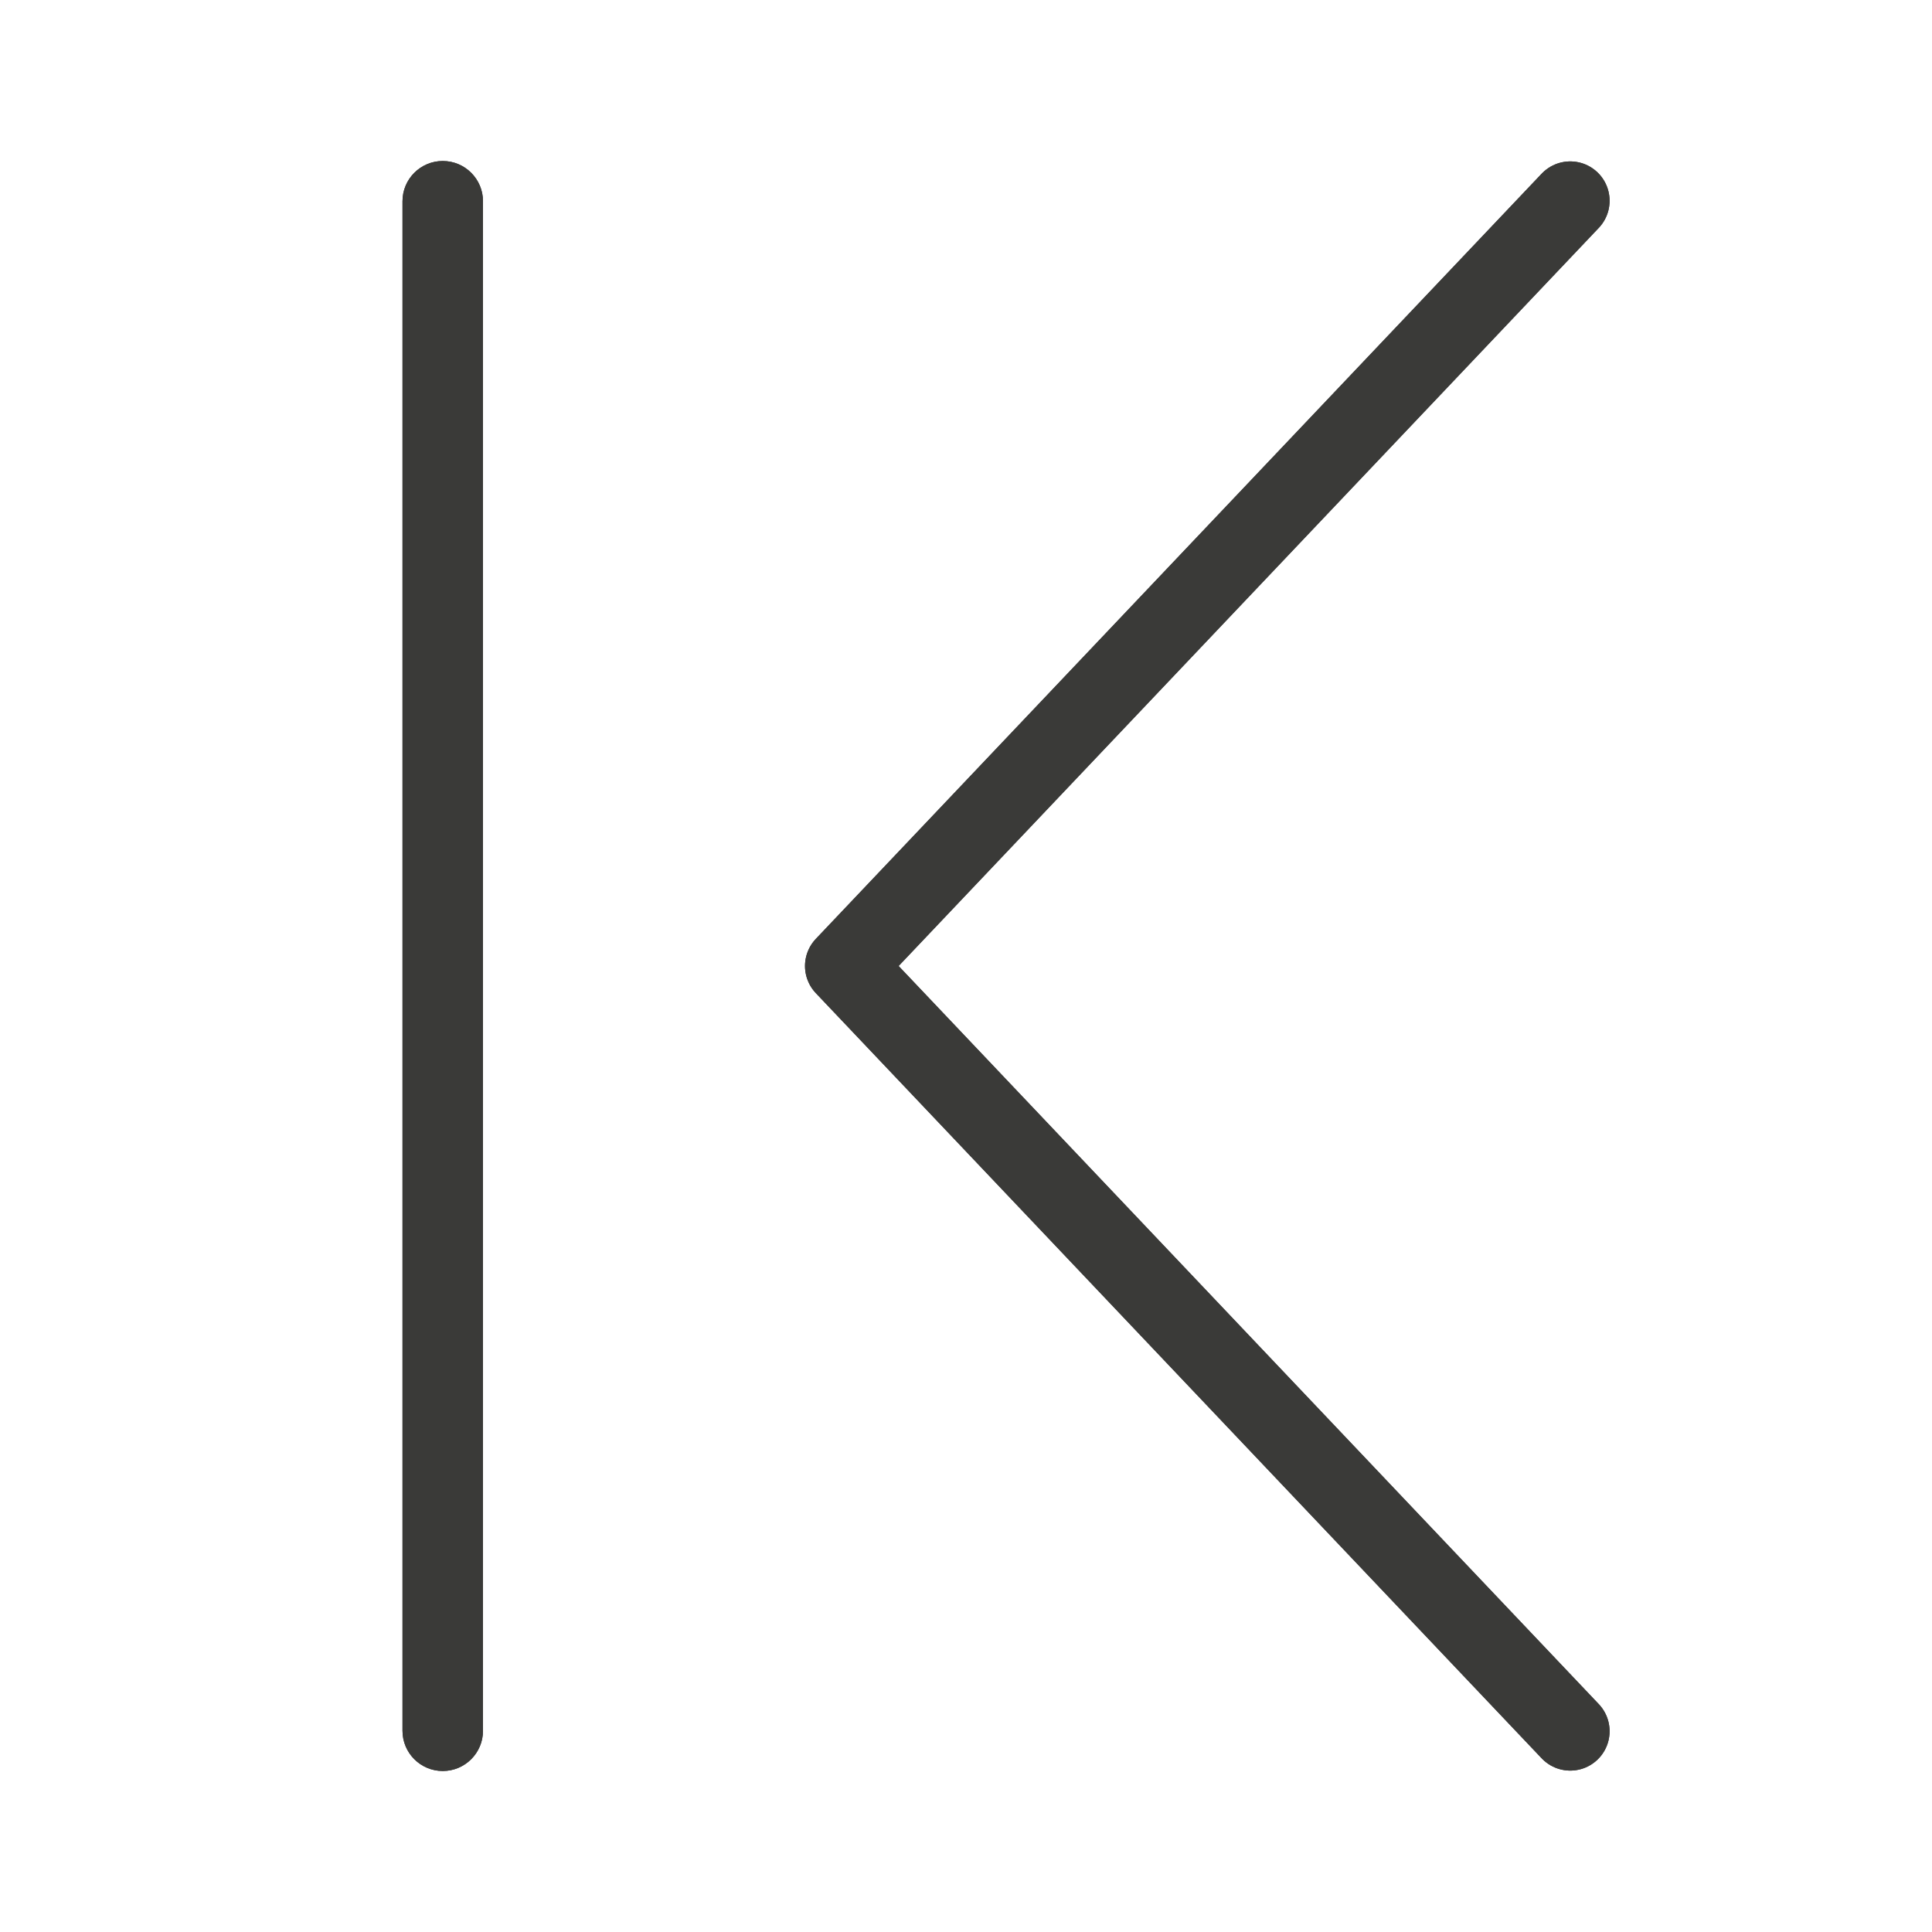
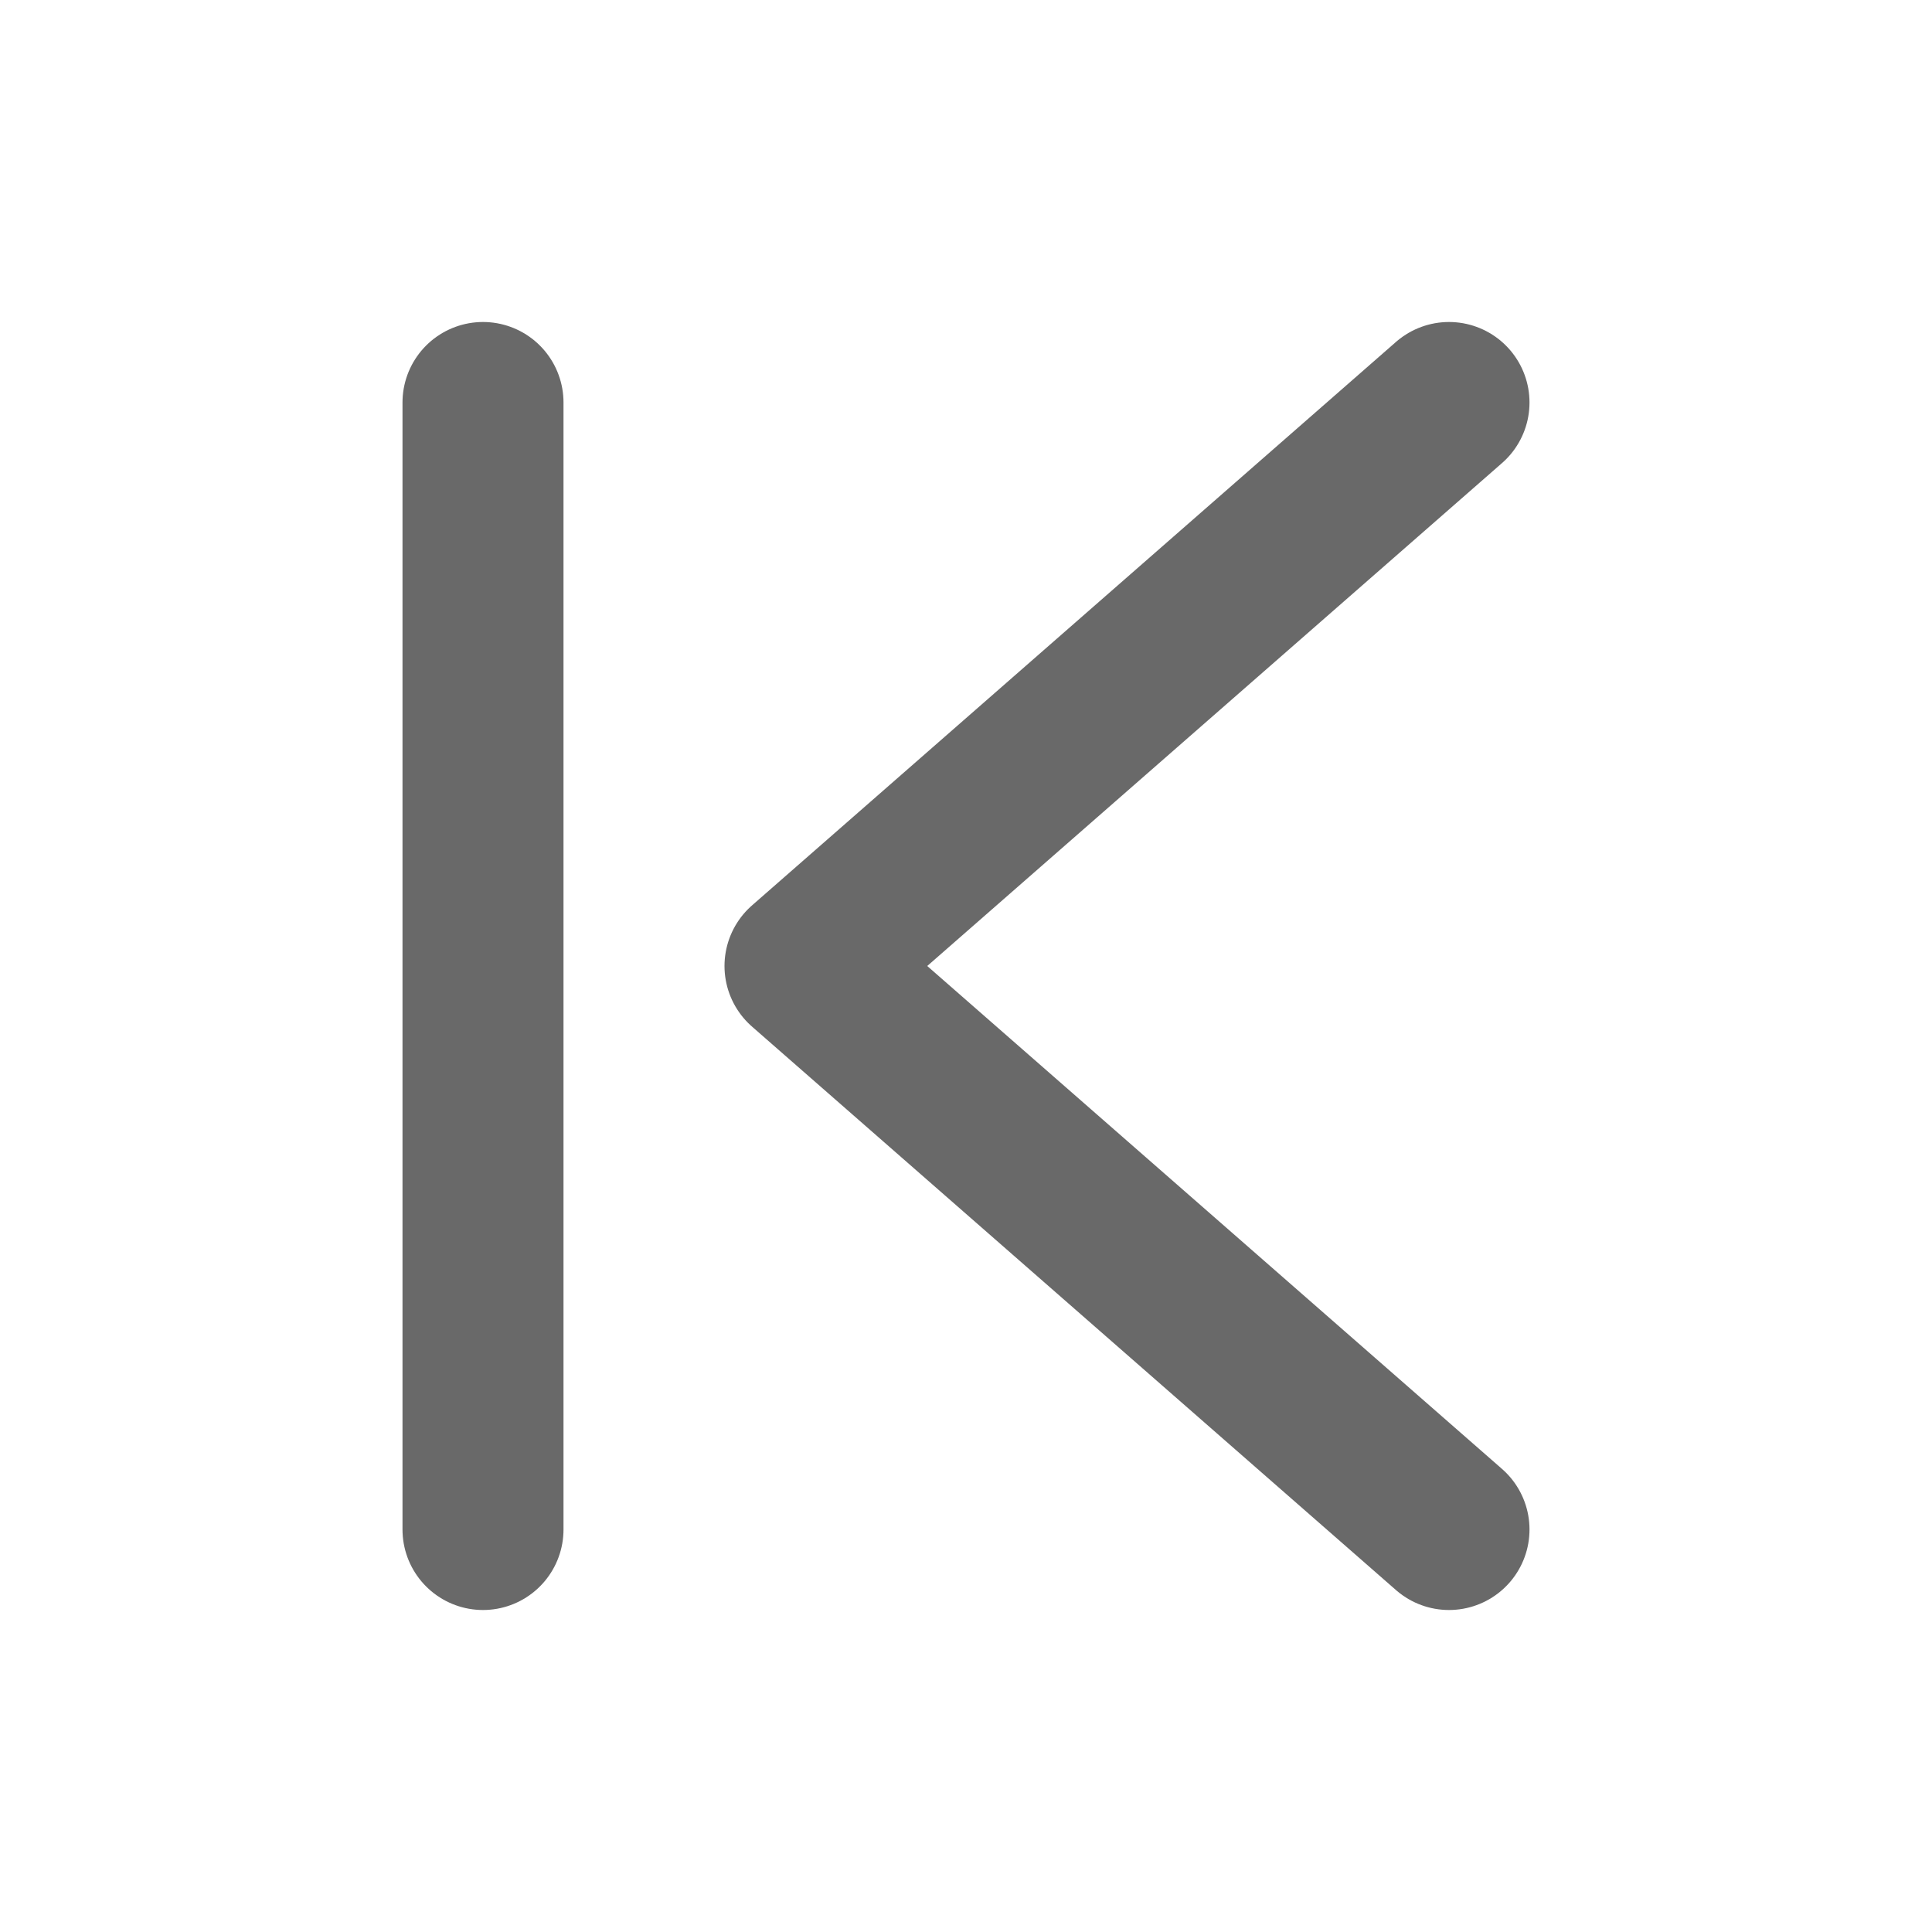
<svg xmlns="http://www.w3.org/2000/svg" viewBox="0 0 24 24">
-   <path d="m19.506 2.494-9.017 9.506 9.017 9.506" fill="none" stroke="#3a3a38" stroke-linecap="round" stroke-linejoin="round" stroke-width=".978" />
-   <rect fill="#3a3a38" height="20" ry=".5" transform="scale(-1)" width="1" x="-6" y="-22" />
-   <path d="m19.506 2.494-9.017 9.506 9.017 9.506" fill="none" stroke="#3a3a38" stroke-linecap="round" stroke-linejoin="round" stroke-width=".978" />
-   <rect fill="#3a3a38" height="20" ry=".5" transform="scale(-1)" width="1" x="-6" y="-22" />
+   <g id="background" class="icn icn--text-color" fill="none" stroke="#696969" stroke-linecap="round" stroke-linejoin="round" stroke-width="2">
+     <path d="m 18,5 -8,7 8,7" />
+     <path d="M 6,5 V 19" />
+   </g>
</svg>
